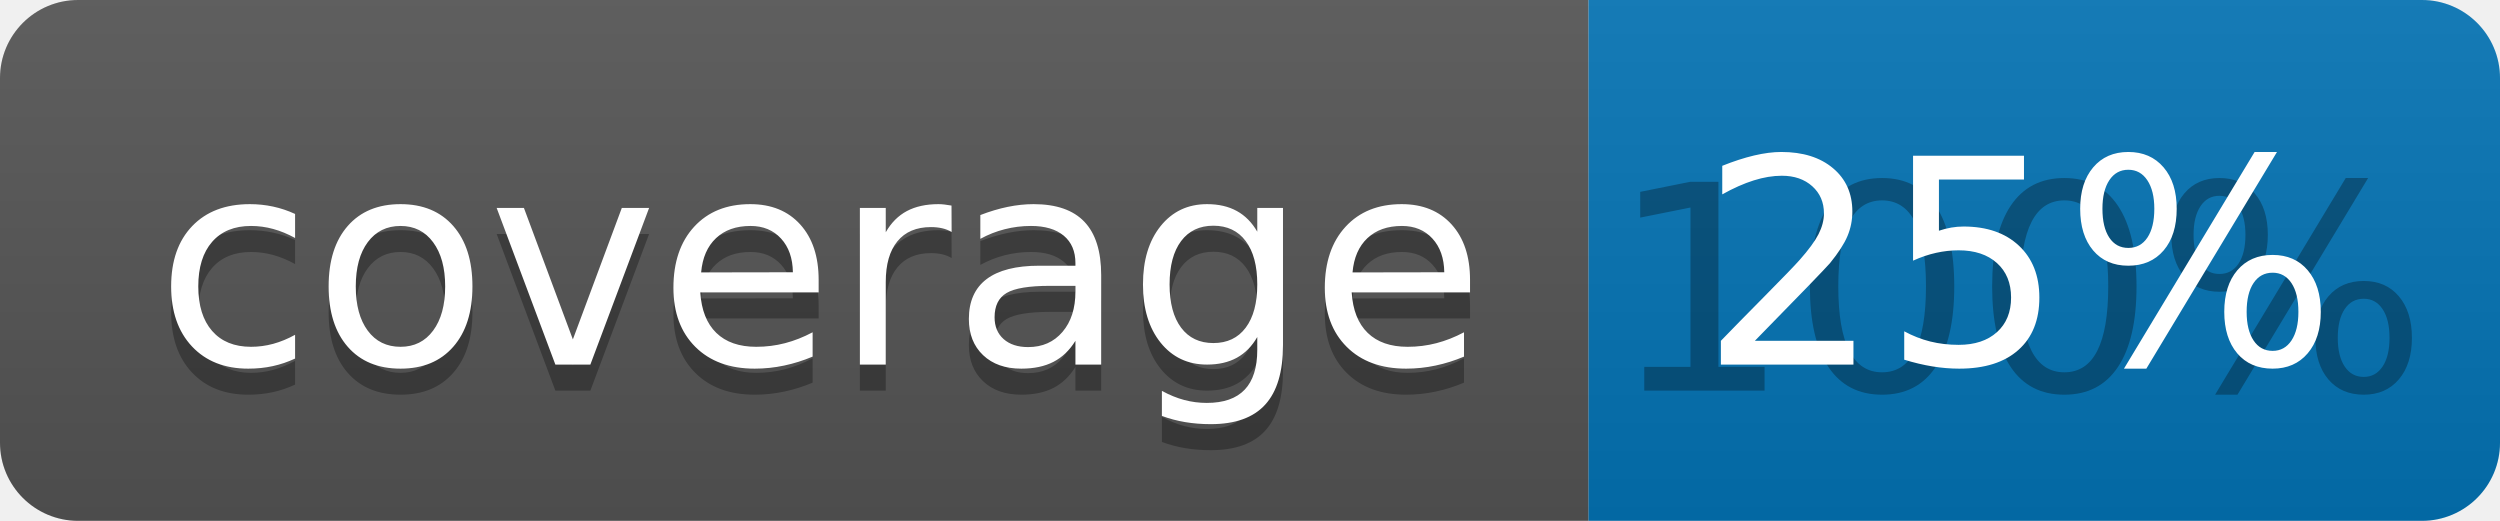
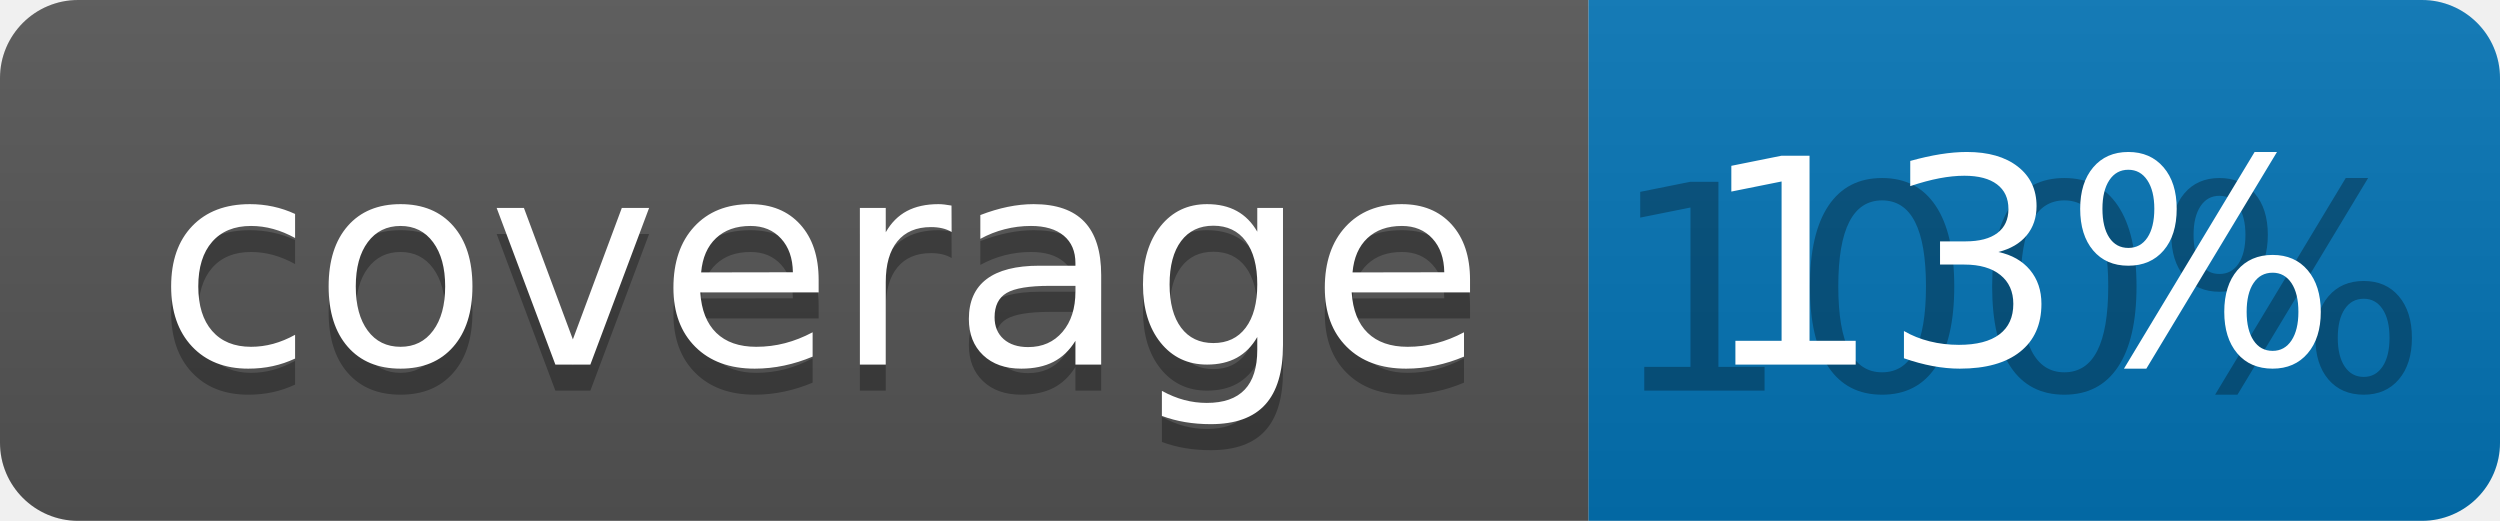
<svg xmlns="http://www.w3.org/2000/svg" width="96" height="20">
  <linearGradient id="b" x2="0" y2="100%">
    <stop offset="0" stop-color="#bbb" stop-opacity=".1" />
    <stop offset="1" stop-opacity=".1" />
  </linearGradient>
  <clipPath id="a">
    <rect width="96" height="20" rx="3" fill="#fff" />
  </clipPath>
  <g clip-path="url(#a)">
    <path fill="#555" d="M0 0h61v20H0z" />
    <path fill="#0374B5" d="M61 0h35v20H61z" />
    <path fill="url(#b)" d="M0 0h96v20H0z" />
  </g>
  <g fill="#fff" text-anchor="middle" font-family="DejaVu Sans,Verdana,Geneva,sans-serif" font-size="110">
    <text x="315" y="150" fill="#010101" fill-opacity=".3" transform="scale(.1)" textLength="510">coverage</text>
    <text x="315" y="140" transform="scale(.1)" textLength="510">coverage</text>
    <text x="775" y="150" fill="#010101" fill-opacity=".3" transform="scale(.1)" textLength="250">100%</text>
-     <text x="775" y="140" transform="scale(.1)" textLength="250">25%</text>
+     <text x="775" y="140" transform="scale(.1)" textLength="250">13%</text>
  </g>
</svg>
